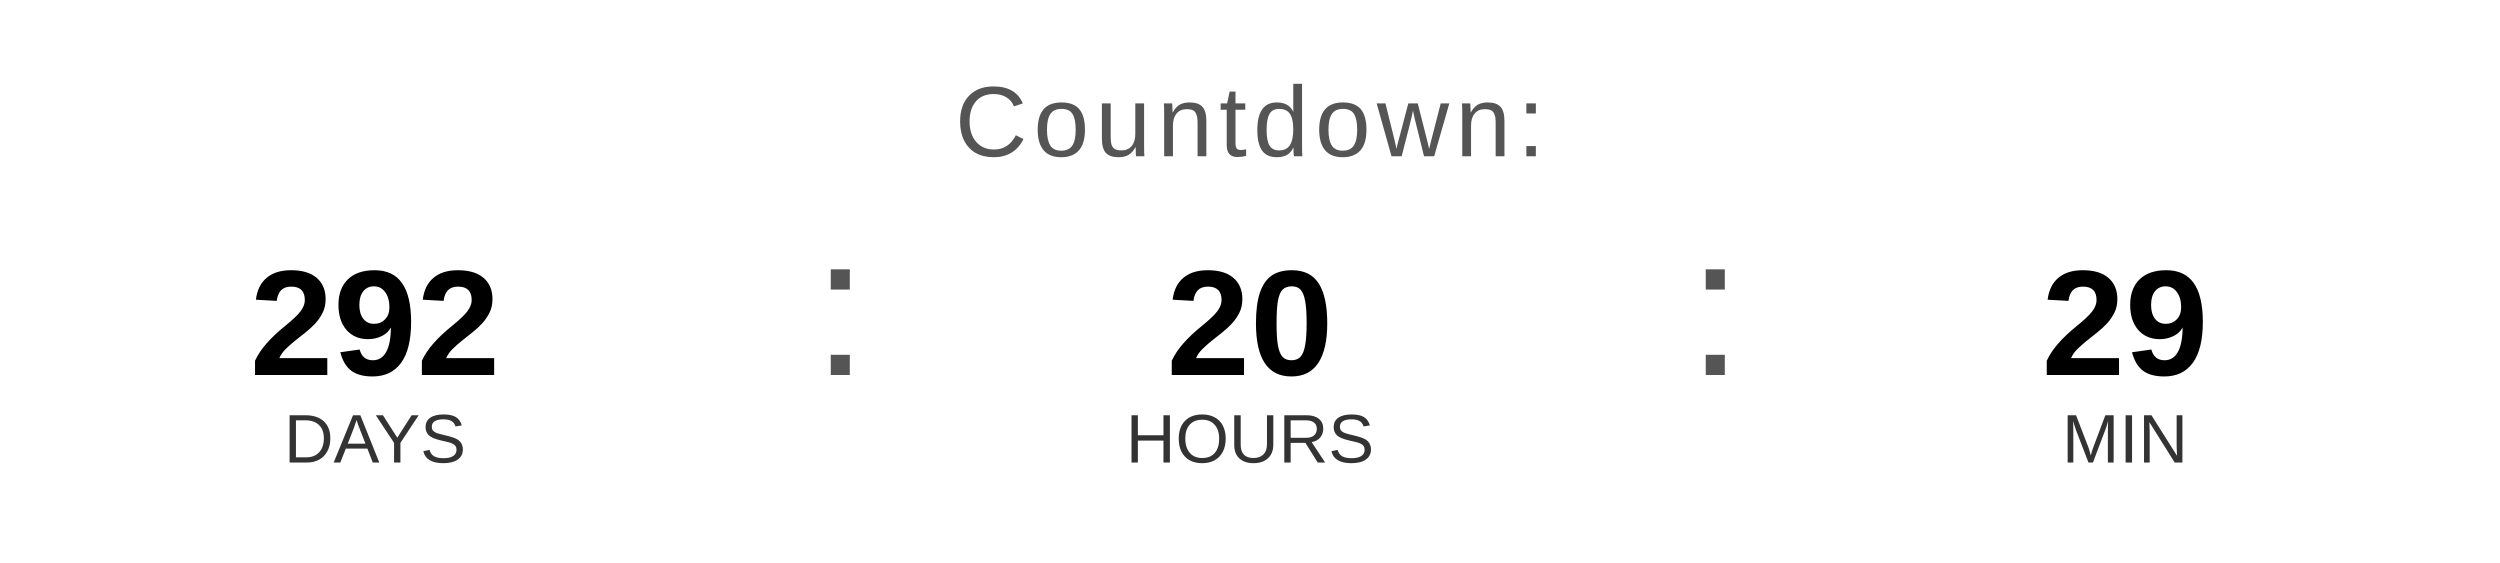
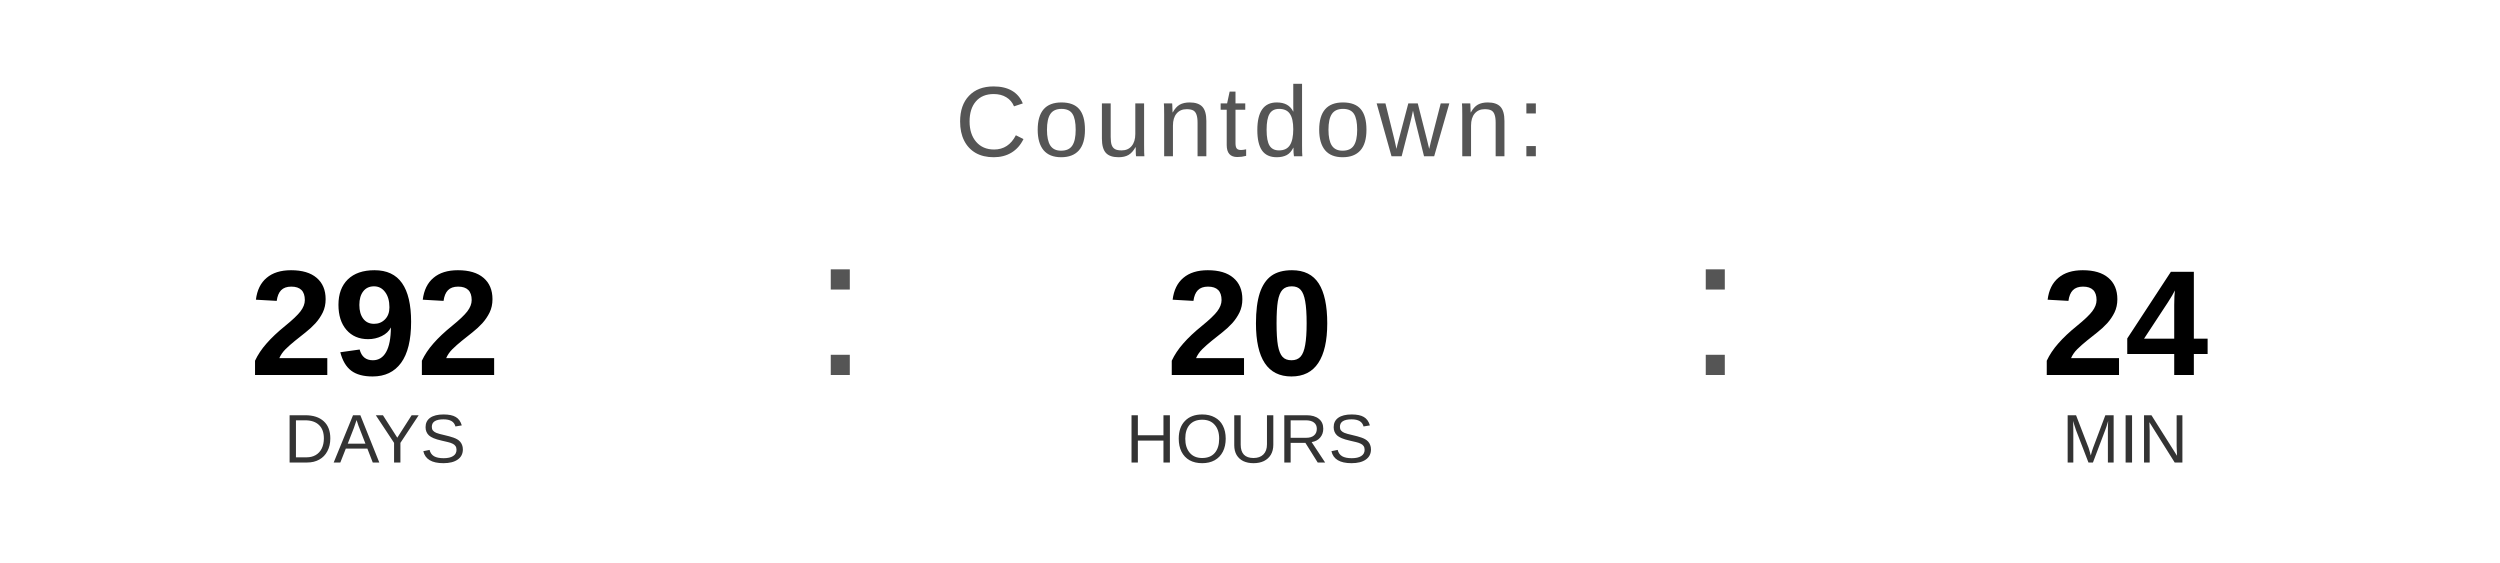
<svg xmlns="http://www.w3.org/2000/svg" width="400" height="90" viewBox="0 0 400 90">
  <text x="200" y="25" font-family="Arial, Helvetica, sans-serif" font-size="16" fill="#555555" text-anchor="middle" letter-spacing="1">
    Countdown:
  </text>
  <text x="60" y="60" font-family="Arial, Helvetica, sans-serif" font-size="24" font-weight="bold" fill="#000000" text-anchor="middle">292</text>
  <text x="60" y="74" font-family="Arial, Helvetica, sans-serif" font-size="11" fill="#333333" text-anchor="middle">DAYS</text>
  <text x="130" y="60" font-family="Arial, sans-serif" font-size="32" fill="#555555">:</text>
  <text x="200" y="60" font-family="Arial, Helvetica, sans-serif" font-size="24" font-weight="bold" fill="#000000" text-anchor="middle">20</text>
  <text x="200" y="74" font-family="Arial, Helvetica, sans-serif" font-size="11" fill="#333333" text-anchor="middle">HOURS</text>
  <text x="270" y="60" font-family="Arial, sans-serif" font-size="32" fill="#555555">:</text>
-   <text x="340" y="60" font-family="Arial, Helvetica, sans-serif" font-size="24" font-weight="bold" fill="#000000" text-anchor="middle">29</text>
+   <text x="340" y="60" font-family="Arial, Helvetica, sans-serif" font-size="24" font-weight="bold" fill="#000000" text-anchor="middle">24</text>
  <text x="340" y="74" font-family="Arial, Helvetica, sans-serif" font-size="11" fill="#333333" text-anchor="middle">MIN</text>
</svg>
